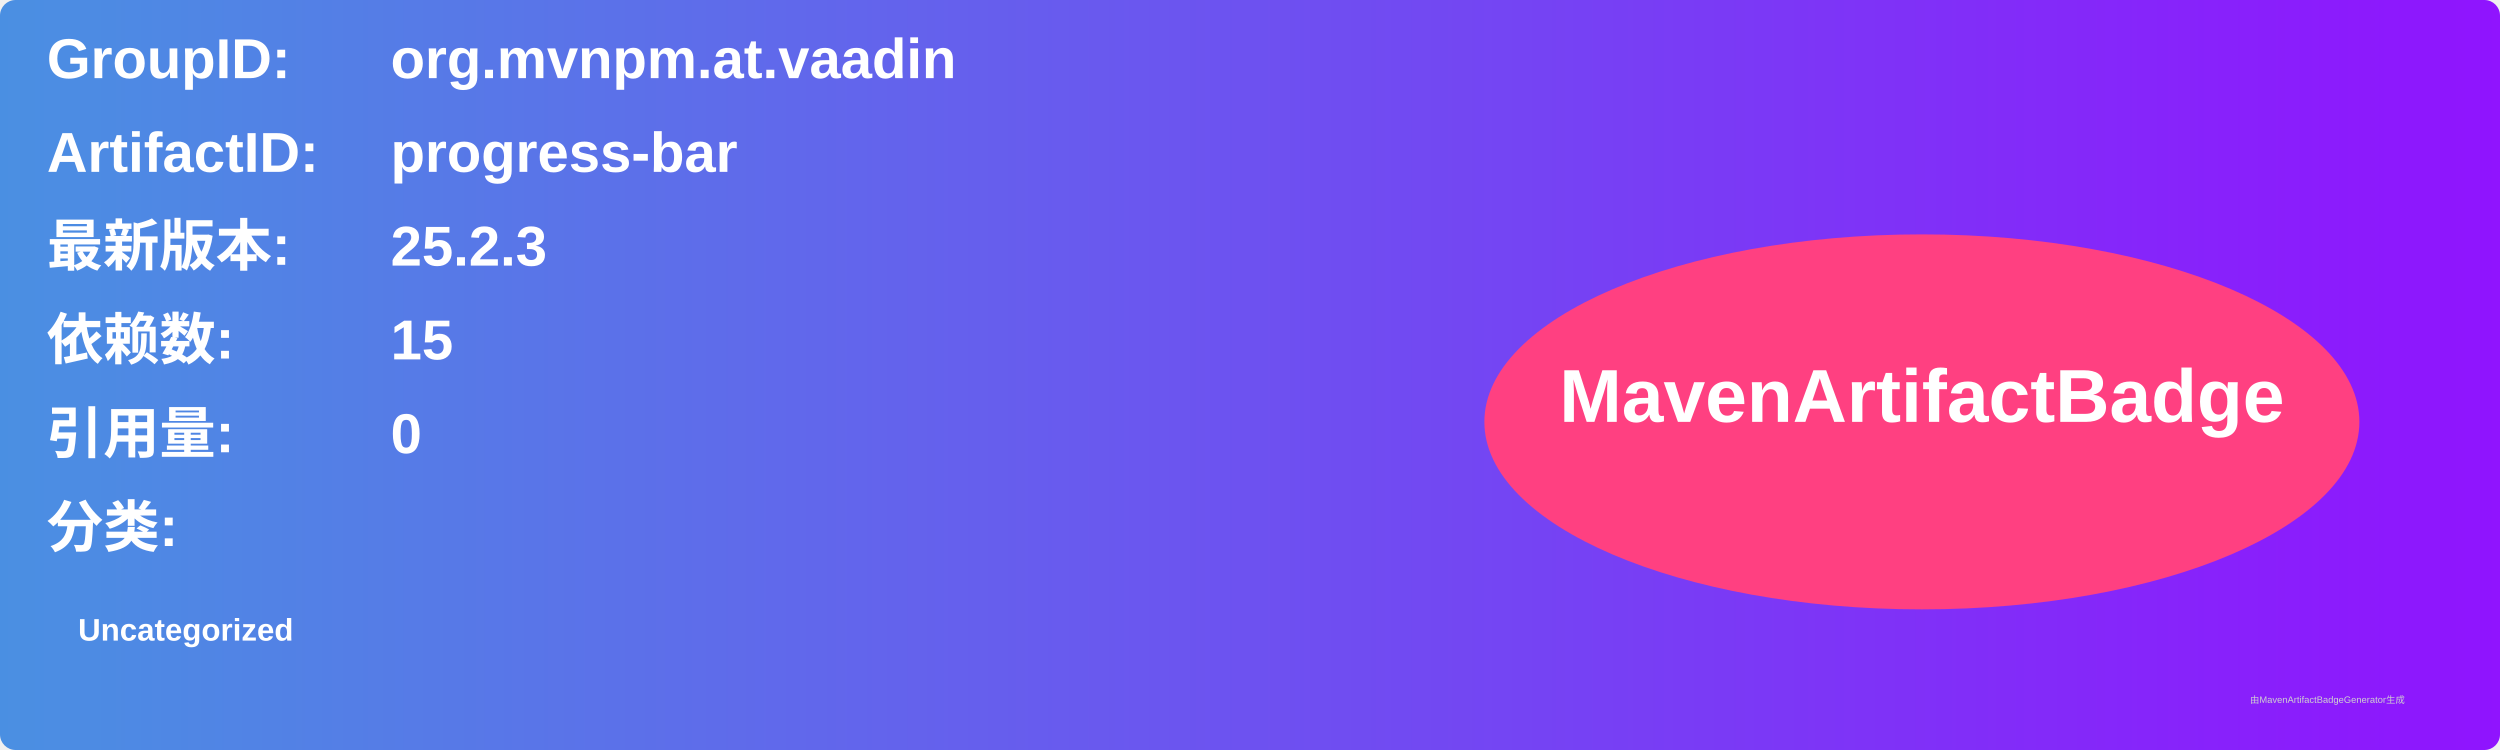
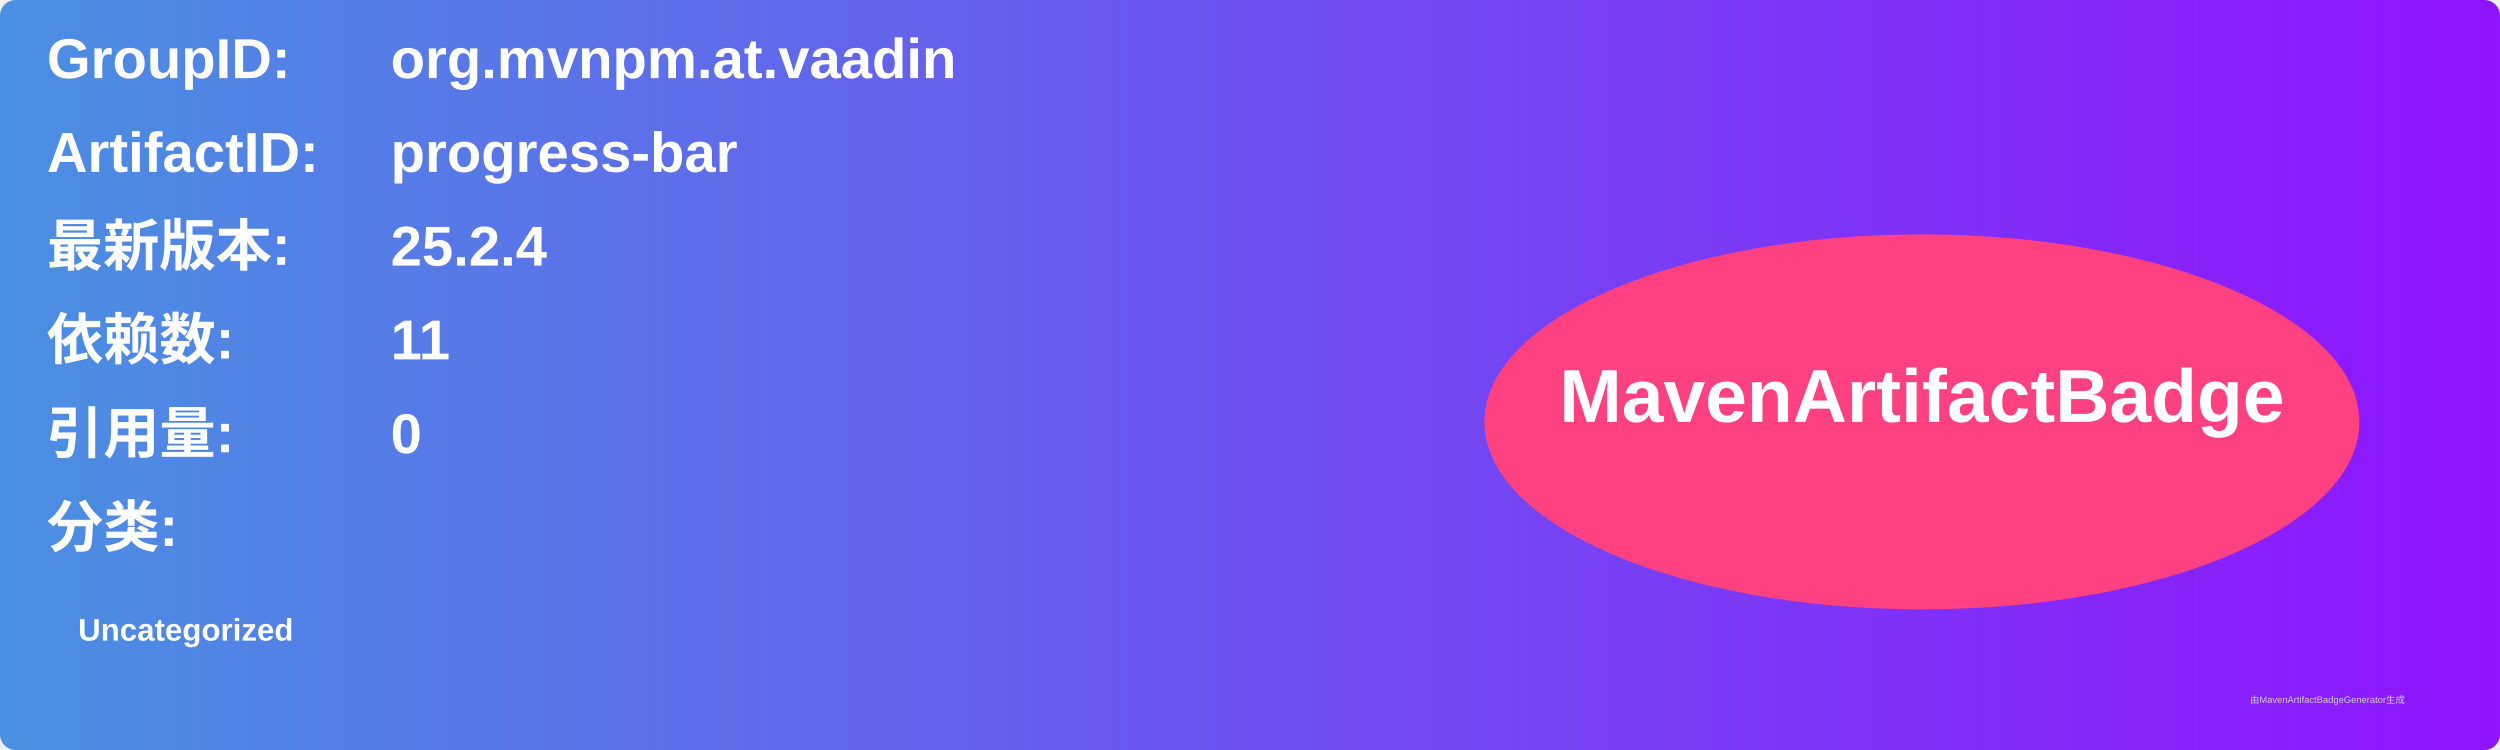
<svg xmlns="http://www.w3.org/2000/svg" width="800" height="240" viewBox="0 0 800 240">
  <linearGradient id="grad" x1="0%" y1="0%" x2="100%" y2="0%">
    <stop offset="0%" stop-color="#4a90e2" />
    <stop offset="100%" stop-color="#9013fe" />
  </linearGradient>
  <rect width="100%" height="100%" rx="5" ry="5" fill="url(#grad)" />
  <g transform="translate(15, 15)">
    <text x="0" y="10" font-family="Arial" font-size="18" fill="white" font-weight="bold" width="260">GroupID:</text>
    <text x="110" y="10" font-family="Arial" font-size="18" fill="white" font-weight="bold" width="460">org.mvnpm.at.vaadin</text>
    <text x="0" y="40" font-family="Arial" font-size="18" fill="white" font-weight="bold" width="260">ArtifactID:</text>
    <text x="110" y="40" font-family="Arial" font-size="18" fill="white" font-weight="bold" width="460">progress-bar</text>
    <text x="0" y="70" font-family="Arial" font-size="18" fill="white" font-weight="bold">最新版本:</text>
    <text x="110" y="70" font-family="Arial" font-size="18" fill="white" font-weight="bold">
-       <tspan font-weight="bold">25.2.3</tspan>
+       <tspan font-weight="bold">25.2.4</tspan>
    </text>
    <text x="0" y="100" font-family="Arial" font-size="18" fill="white" font-weight="bold">依赖数: </text>
    <text x="110" y="100" font-family="Arial" font-size="18" fill="white">
-       <tspan font-weight="bold">15</tspan>
+       <tspan font-weight="bold">11</tspan>
    </text>
    <text x="0" y="130" font-family="Arial" font-size="18" fill="white" font-weight="bold">引用量: </text>
    <text x="110" y="130" font-family="Arial" font-size="18" fill="white">
      <tspan font-weight="bold">0</tspan>
    </text>
    <text x="0" y="160" font-family="Arial" font-size="18" fill="white" font-weight="bold">分类:</text>
    <text x="10" y="190" font-family="Arial" font-size="10" fill="white">
      <tspan font-weight="bold">Uncategorized</tspan>
    </text>
    <ellipse cx="600" cy="120" rx="140" ry="60" fill="#ff4081" />
    <text x="600" y="120" text-anchor="middle" font-family="Arial" font-size="24" fill="white" font-weight="bold">MavenArtifactBadge</text>
  </g>
  <text x="720" y="225" font-family="Arial" font-size="3" fill="#d0d0d0">由MavenArtifactBadgeGenerator生成</text>
</svg>
